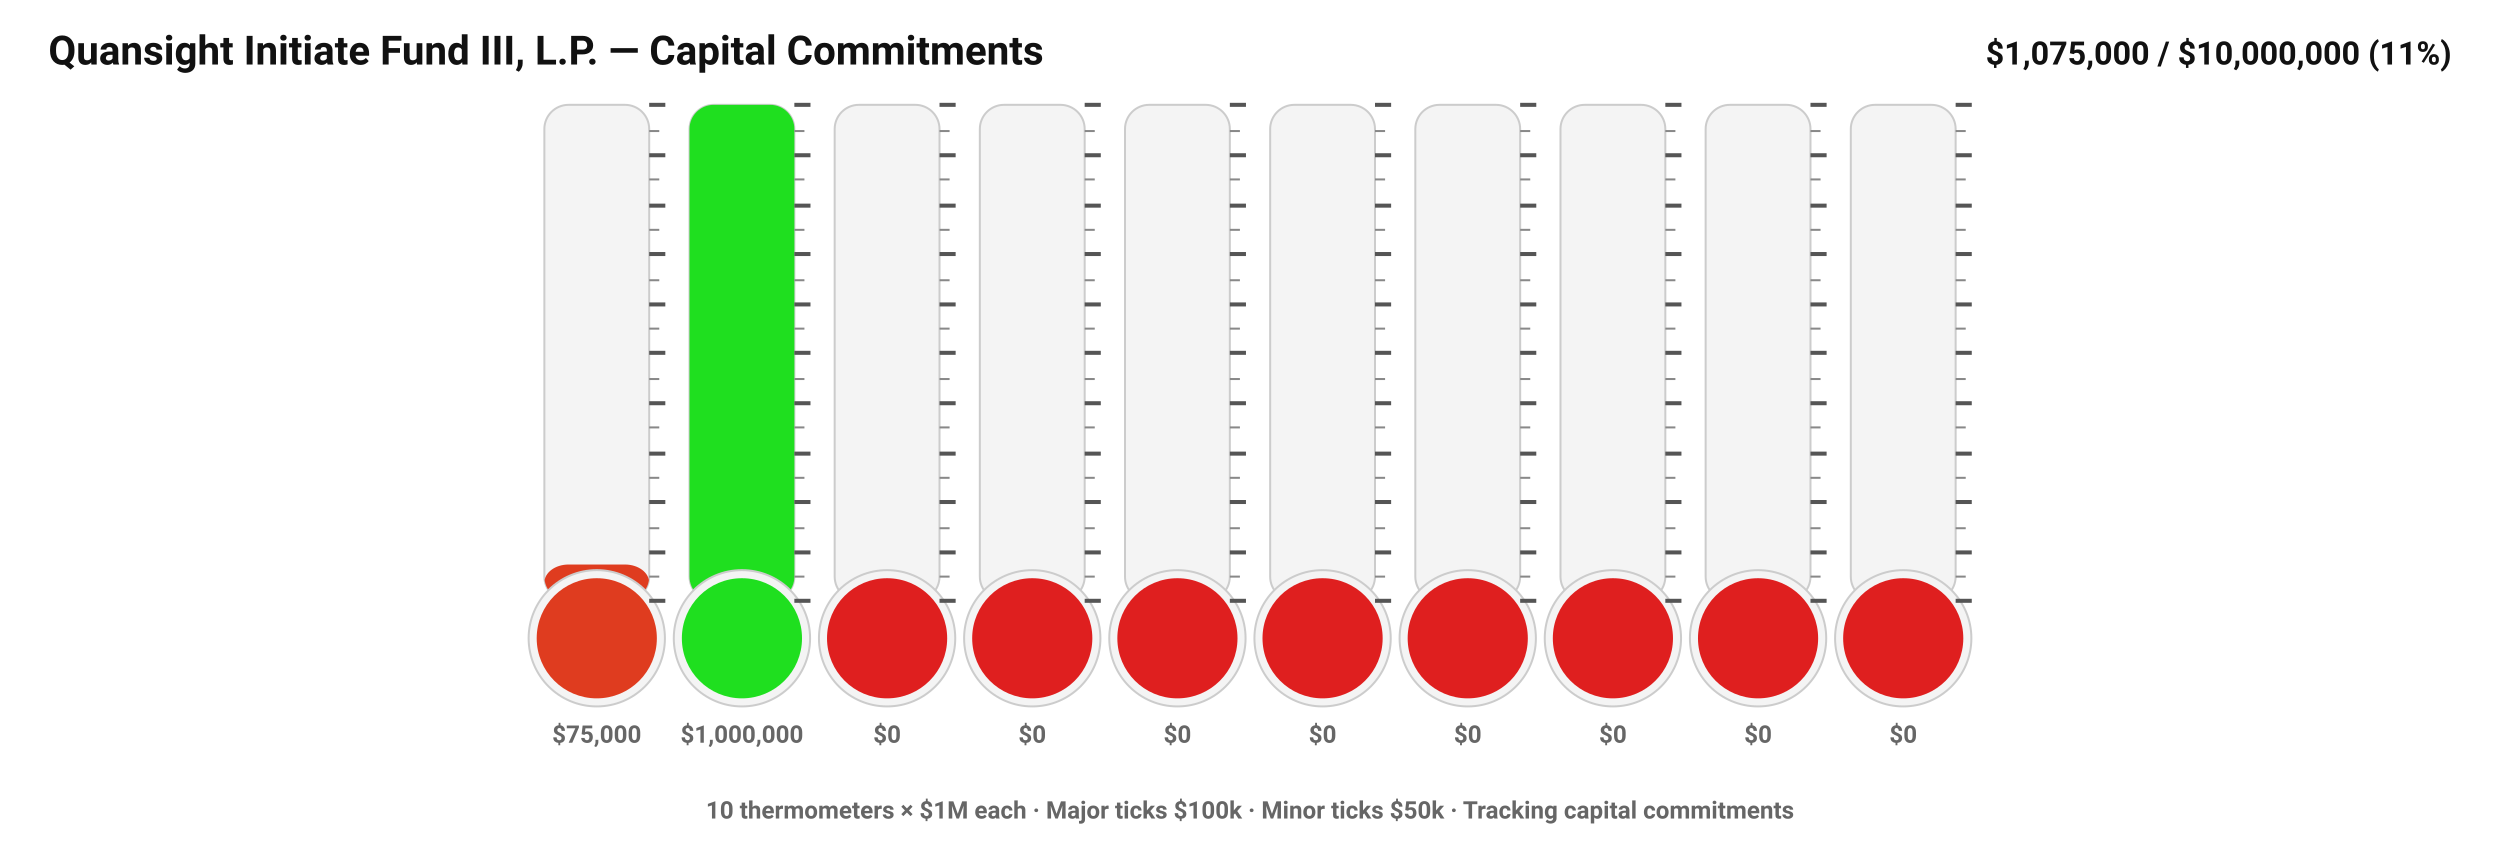
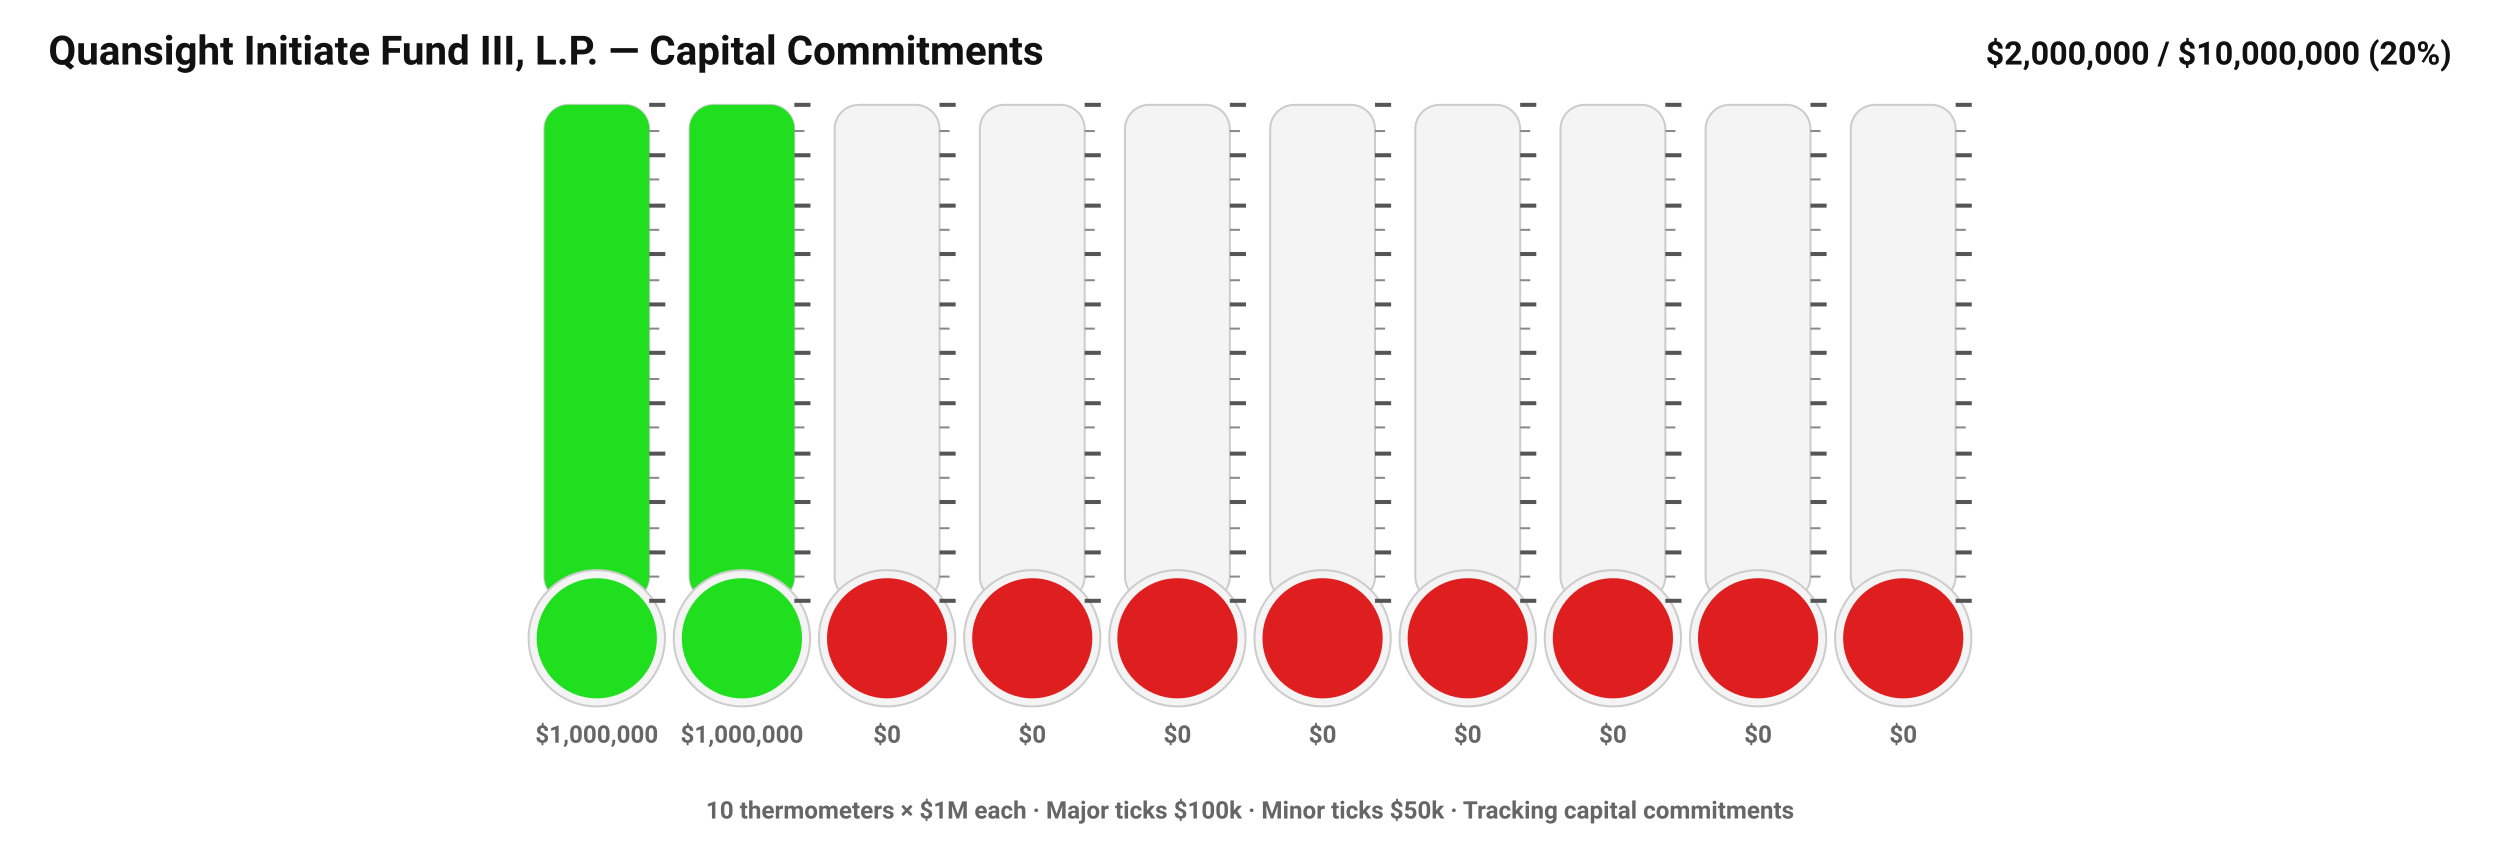
<svg xmlns="http://www.w3.org/2000/svg" width="1240" height="420" viewBox="0 0 1240 420">\n<defs>
    <style>.title{font:700 20px system-ui,-apple-system,Segoe UI,Roboto,sans-serif;fill:#111}.label{font:600 13px system-ui,-apple-system,Segoe UI,Roboto,sans-serif;fill:#222}.value{font:700 16px system-ui,-apple-system,Segoe UI,Roboto,sans-serif;fill:#111}.tickMajor{stroke:#555}.tickMinor{stroke:#888}.tube{fill:#f4f4f4;stroke:#ccc}.segLbl{font:600 12px system-ui,-apple-system,Segoe UI,Roboto,sans-serif;fill:#666}</style>
-   </defs>\n<text x="24" y="32" class="title">Quansight Initiate Fund III, L.P. — Capital Commitments</text>\n<text x="1216" y="32" class="value" text-anchor="end">$1,075,000 / $10,000,000 (11%)</text>\n<rect x="270" y="52" rx="12" ry="12" width="52" height="246" class="tube" />\n<clipPath id="clipFill0">
-     <rect x="270" y="280" width="52" height="18" rx="12" ry="12" />
-   </clipPath>\n<rect x="270" y="52" rx="12" ry="12" width="52" height="246" fill="#df3c1f" clip-path="url(#clipFill0)" />\n<circle cx="296.0" cy="316.59" r="33.8" class="tube" />\n<circle cx="296.0" cy="316.59" r="29.8" fill="#df3c1f" />\n<line x1="322" y1="298" x2="330" y2="298" class="tickMajor" stroke-width="2" />\n<line x1="322" y1="274" x2="330" y2="274" class="tickMajor" stroke-width="2" />\n<line x1="322" y1="249" x2="330" y2="249" class="tickMajor" stroke-width="2" />\n<line x1="322" y1="225" x2="330" y2="225" class="tickMajor" stroke-width="2" />\n<line x1="322" y1="200" x2="330" y2="200" class="tickMajor" stroke-width="2" />\n<line x1="322" y1="175" x2="330" y2="175" class="tickMajor" stroke-width="2" />\n<line x1="322" y1="151" x2="330" y2="151" class="tickMajor" stroke-width="2" />\n<line x1="322" y1="126" x2="330" y2="126" class="tickMajor" stroke-width="2" />\n<line x1="322" y1="102" x2="330" y2="102" class="tickMajor" stroke-width="2" />\n<line x1="322" y1="77" x2="330" y2="77" class="tickMajor" stroke-width="2" />\n<line x1="322" y1="52" x2="330" y2="52" class="tickMajor" stroke-width="2" />\n<line x1="322" y1="286" x2="327" y2="286" class="tickMinor" stroke-width="1" />\n<line x1="322" y1="262" x2="327" y2="262" class="tickMinor" stroke-width="1" />\n<line x1="322" y1="237" x2="327" y2="237" class="tickMinor" stroke-width="1" />\n<line x1="322" y1="212" x2="327" y2="212" class="tickMinor" stroke-width="1" />\n<line x1="322" y1="188" x2="327" y2="188" class="tickMinor" stroke-width="1" />\n<line x1="322" y1="163" x2="327" y2="163" class="tickMinor" stroke-width="1" />\n<line x1="322" y1="139" x2="327" y2="139" class="tickMinor" stroke-width="1" />\n<line x1="322" y1="114" x2="327" y2="114" class="tickMinor" stroke-width="1" />\n<line x1="322" y1="89" x2="327" y2="89" class="tickMinor" stroke-width="1" />\n<line x1="322" y1="65" x2="327" y2="65" class="tickMinor" stroke-width="1" />\n<text x="296.0" y="368.39" class="segLbl" text-anchor="middle">$75,000</text>\n<rect x="342" y="52" rx="12" ry="12" width="52" height="246" class="tube" />\n<clipPath id="clipFill1">
+   </defs>\n<text x="24" y="32" class="title">Quansight Initiate Fund III, L.P. — Capital Commitments</text>\n<text x="1216" y="32" class="value" text-anchor="end">$2,000,000 / $10,000,000 (20%)</text>\n<rect x="270" y="52" rx="12" ry="12" width="52" height="246" class="tube" />\n<clipPath id="clipFill0">
+     <rect x="270" y="52" width="52" height="246" rx="12" ry="12" />
+   </clipPath>\n<rect x="270" y="52" rx="12" ry="12" width="52" height="246" fill="#1fdf1f" clip-path="url(#clipFill0)" />\n<circle cx="296.0" cy="316.59" r="33.8" class="tube" />\n<circle cx="296.0" cy="316.59" r="29.8" fill="#1fdf1f" />\n<line x1="322" y1="298" x2="330" y2="298" class="tickMajor" stroke-width="2" />\n<line x1="322" y1="274" x2="330" y2="274" class="tickMajor" stroke-width="2" />\n<line x1="322" y1="249" x2="330" y2="249" class="tickMajor" stroke-width="2" />\n<line x1="322" y1="225" x2="330" y2="225" class="tickMajor" stroke-width="2" />\n<line x1="322" y1="200" x2="330" y2="200" class="tickMajor" stroke-width="2" />\n<line x1="322" y1="175" x2="330" y2="175" class="tickMajor" stroke-width="2" />\n<line x1="322" y1="151" x2="330" y2="151" class="tickMajor" stroke-width="2" />\n<line x1="322" y1="126" x2="330" y2="126" class="tickMajor" stroke-width="2" />\n<line x1="322" y1="102" x2="330" y2="102" class="tickMajor" stroke-width="2" />\n<line x1="322" y1="77" x2="330" y2="77" class="tickMajor" stroke-width="2" />\n<line x1="322" y1="52" x2="330" y2="52" class="tickMajor" stroke-width="2" />\n<line x1="322" y1="286" x2="327" y2="286" class="tickMinor" stroke-width="1" />\n<line x1="322" y1="262" x2="327" y2="262" class="tickMinor" stroke-width="1" />\n<line x1="322" y1="237" x2="327" y2="237" class="tickMinor" stroke-width="1" />\n<line x1="322" y1="212" x2="327" y2="212" class="tickMinor" stroke-width="1" />\n<line x1="322" y1="188" x2="327" y2="188" class="tickMinor" stroke-width="1" />\n<line x1="322" y1="163" x2="327" y2="163" class="tickMinor" stroke-width="1" />\n<line x1="322" y1="139" x2="327" y2="139" class="tickMinor" stroke-width="1" />\n<line x1="322" y1="114" x2="327" y2="114" class="tickMinor" stroke-width="1" />\n<line x1="322" y1="89" x2="327" y2="89" class="tickMinor" stroke-width="1" />\n<line x1="322" y1="65" x2="327" y2="65" class="tickMinor" stroke-width="1" />\n<text x="296.0" y="368.39" class="segLbl" text-anchor="middle">$1,000,000</text>\n<rect x="342" y="52" rx="12" ry="12" width="52" height="246" class="tube" />\n<clipPath id="clipFill1">
    <rect x="342" y="52" width="52" height="246" rx="12" ry="12" />
  </clipPath>\n<rect x="342" y="52" rx="12" ry="12" width="52" height="246" fill="#1fdf1f" clip-path="url(#clipFill1)" />\n<circle cx="368.0" cy="316.59" r="33.8" class="tube" />\n<circle cx="368.0" cy="316.59" r="29.8" fill="#1fdf1f" />\n<line x1="394" y1="298" x2="402" y2="298" class="tickMajor" stroke-width="2" />\n<line x1="394" y1="274" x2="402" y2="274" class="tickMajor" stroke-width="2" />\n<line x1="394" y1="249" x2="402" y2="249" class="tickMajor" stroke-width="2" />\n<line x1="394" y1="225" x2="402" y2="225" class="tickMajor" stroke-width="2" />\n<line x1="394" y1="200" x2="402" y2="200" class="tickMajor" stroke-width="2" />\n<line x1="394" y1="175" x2="402" y2="175" class="tickMajor" stroke-width="2" />\n<line x1="394" y1="151" x2="402" y2="151" class="tickMajor" stroke-width="2" />\n<line x1="394" y1="126" x2="402" y2="126" class="tickMajor" stroke-width="2" />\n<line x1="394" y1="102" x2="402" y2="102" class="tickMajor" stroke-width="2" />\n<line x1="394" y1="77" x2="402" y2="77" class="tickMajor" stroke-width="2" />\n<line x1="394" y1="52" x2="402" y2="52" class="tickMajor" stroke-width="2" />\n<line x1="394" y1="286" x2="399" y2="286" class="tickMinor" stroke-width="1" />\n<line x1="394" y1="262" x2="399" y2="262" class="tickMinor" stroke-width="1" />\n<line x1="394" y1="237" x2="399" y2="237" class="tickMinor" stroke-width="1" />\n<line x1="394" y1="212" x2="399" y2="212" class="tickMinor" stroke-width="1" />\n<line x1="394" y1="188" x2="399" y2="188" class="tickMinor" stroke-width="1" />\n<line x1="394" y1="163" x2="399" y2="163" class="tickMinor" stroke-width="1" />\n<line x1="394" y1="139" x2="399" y2="139" class="tickMinor" stroke-width="1" />\n<line x1="394" y1="114" x2="399" y2="114" class="tickMinor" stroke-width="1" />\n<line x1="394" y1="89" x2="399" y2="89" class="tickMinor" stroke-width="1" />\n<line x1="394" y1="65" x2="399" y2="65" class="tickMinor" stroke-width="1" />\n<text x="368.0" y="368.39" class="segLbl" text-anchor="middle">$1,000,000</text>\n<rect x="414" y="52" rx="12" ry="12" width="52" height="246" class="tube" />\n<clipPath id="clipFill2">
    <rect x="414" y="298" width="52" height="0" rx="12" ry="12" />
  </clipPath>\n<rect x="414" y="52" rx="12" ry="12" width="52" height="246" fill="#df1f1f" clip-path="url(#clipFill2)" />\n<circle cx="440.0" cy="316.59" r="33.8" class="tube" />\n<circle cx="440.0" cy="316.59" r="29.8" fill="#df1f1f" />\n<line x1="466" y1="298" x2="474" y2="298" class="tickMajor" stroke-width="2" />\n<line x1="466" y1="274" x2="474" y2="274" class="tickMajor" stroke-width="2" />\n<line x1="466" y1="249" x2="474" y2="249" class="tickMajor" stroke-width="2" />\n<line x1="466" y1="225" x2="474" y2="225" class="tickMajor" stroke-width="2" />\n<line x1="466" y1="200" x2="474" y2="200" class="tickMajor" stroke-width="2" />\n<line x1="466" y1="175" x2="474" y2="175" class="tickMajor" stroke-width="2" />\n<line x1="466" y1="151" x2="474" y2="151" class="tickMajor" stroke-width="2" />\n<line x1="466" y1="126" x2="474" y2="126" class="tickMajor" stroke-width="2" />\n<line x1="466" y1="102" x2="474" y2="102" class="tickMajor" stroke-width="2" />\n<line x1="466" y1="77" x2="474" y2="77" class="tickMajor" stroke-width="2" />\n<line x1="466" y1="52" x2="474" y2="52" class="tickMajor" stroke-width="2" />\n<line x1="466" y1="286" x2="471" y2="286" class="tickMinor" stroke-width="1" />\n<line x1="466" y1="262" x2="471" y2="262" class="tickMinor" stroke-width="1" />\n<line x1="466" y1="237" x2="471" y2="237" class="tickMinor" stroke-width="1" />\n<line x1="466" y1="212" x2="471" y2="212" class="tickMinor" stroke-width="1" />\n<line x1="466" y1="188" x2="471" y2="188" class="tickMinor" stroke-width="1" />\n<line x1="466" y1="163" x2="471" y2="163" class="tickMinor" stroke-width="1" />\n<line x1="466" y1="139" x2="471" y2="139" class="tickMinor" stroke-width="1" />\n<line x1="466" y1="114" x2="471" y2="114" class="tickMinor" stroke-width="1" />\n<line x1="466" y1="89" x2="471" y2="89" class="tickMinor" stroke-width="1" />\n<line x1="466" y1="65" x2="471" y2="65" class="tickMinor" stroke-width="1" />\n<text x="440.0" y="368.39" class="segLbl" text-anchor="middle">$0</text>\n<rect x="486" y="52" rx="12" ry="12" width="52" height="246" class="tube" />\n<clipPath id="clipFill3">
    <rect x="486" y="298" width="52" height="0" rx="12" ry="12" />
  </clipPath>\n<rect x="486" y="52" rx="12" ry="12" width="52" height="246" fill="#df1f1f" clip-path="url(#clipFill3)" />\n<circle cx="512.0" cy="316.59" r="33.8" class="tube" />\n<circle cx="512.0" cy="316.59" r="29.8" fill="#df1f1f" />\n<line x1="538" y1="298" x2="546" y2="298" class="tickMajor" stroke-width="2" />\n<line x1="538" y1="274" x2="546" y2="274" class="tickMajor" stroke-width="2" />\n<line x1="538" y1="249" x2="546" y2="249" class="tickMajor" stroke-width="2" />\n<line x1="538" y1="225" x2="546" y2="225" class="tickMajor" stroke-width="2" />\n<line x1="538" y1="200" x2="546" y2="200" class="tickMajor" stroke-width="2" />\n<line x1="538" y1="175" x2="546" y2="175" class="tickMajor" stroke-width="2" />\n<line x1="538" y1="151" x2="546" y2="151" class="tickMajor" stroke-width="2" />\n<line x1="538" y1="126" x2="546" y2="126" class="tickMajor" stroke-width="2" />\n<line x1="538" y1="102" x2="546" y2="102" class="tickMajor" stroke-width="2" />\n<line x1="538" y1="77" x2="546" y2="77" class="tickMajor" stroke-width="2" />\n<line x1="538" y1="52" x2="546" y2="52" class="tickMajor" stroke-width="2" />\n<line x1="538" y1="286" x2="543" y2="286" class="tickMinor" stroke-width="1" />\n<line x1="538" y1="262" x2="543" y2="262" class="tickMinor" stroke-width="1" />\n<line x1="538" y1="237" x2="543" y2="237" class="tickMinor" stroke-width="1" />\n<line x1="538" y1="212" x2="543" y2="212" class="tickMinor" stroke-width="1" />\n<line x1="538" y1="188" x2="543" y2="188" class="tickMinor" stroke-width="1" />\n<line x1="538" y1="163" x2="543" y2="163" class="tickMinor" stroke-width="1" />\n<line x1="538" y1="139" x2="543" y2="139" class="tickMinor" stroke-width="1" />\n<line x1="538" y1="114" x2="543" y2="114" class="tickMinor" stroke-width="1" />\n<line x1="538" y1="89" x2="543" y2="89" class="tickMinor" stroke-width="1" />\n<line x1="538" y1="65" x2="543" y2="65" class="tickMinor" stroke-width="1" />\n<text x="512.0" y="368.39" class="segLbl" text-anchor="middle">$0</text>\n<rect x="558" y="52" rx="12" ry="12" width="52" height="246" class="tube" />\n<clipPath id="clipFill4">
    <rect x="558" y="298" width="52" height="0" rx="12" ry="12" />
  </clipPath>\n<rect x="558" y="52" rx="12" ry="12" width="52" height="246" fill="#df1f1f" clip-path="url(#clipFill4)" />\n<circle cx="584.0" cy="316.59" r="33.8" class="tube" />\n<circle cx="584.0" cy="316.59" r="29.8" fill="#df1f1f" />\n<line x1="610" y1="298" x2="618" y2="298" class="tickMajor" stroke-width="2" />\n<line x1="610" y1="274" x2="618" y2="274" class="tickMajor" stroke-width="2" />\n<line x1="610" y1="249" x2="618" y2="249" class="tickMajor" stroke-width="2" />\n<line x1="610" y1="225" x2="618" y2="225" class="tickMajor" stroke-width="2" />\n<line x1="610" y1="200" x2="618" y2="200" class="tickMajor" stroke-width="2" />\n<line x1="610" y1="175" x2="618" y2="175" class="tickMajor" stroke-width="2" />\n<line x1="610" y1="151" x2="618" y2="151" class="tickMajor" stroke-width="2" />\n<line x1="610" y1="126" x2="618" y2="126" class="tickMajor" stroke-width="2" />\n<line x1="610" y1="102" x2="618" y2="102" class="tickMajor" stroke-width="2" />\n<line x1="610" y1="77" x2="618" y2="77" class="tickMajor" stroke-width="2" />\n<line x1="610" y1="52" x2="618" y2="52" class="tickMajor" stroke-width="2" />\n<line x1="610" y1="286" x2="615" y2="286" class="tickMinor" stroke-width="1" />\n<line x1="610" y1="262" x2="615" y2="262" class="tickMinor" stroke-width="1" />\n<line x1="610" y1="237" x2="615" y2="237" class="tickMinor" stroke-width="1" />\n<line x1="610" y1="212" x2="615" y2="212" class="tickMinor" stroke-width="1" />\n<line x1="610" y1="188" x2="615" y2="188" class="tickMinor" stroke-width="1" />\n<line x1="610" y1="163" x2="615" y2="163" class="tickMinor" stroke-width="1" />\n<line x1="610" y1="139" x2="615" y2="139" class="tickMinor" stroke-width="1" />\n<line x1="610" y1="114" x2="615" y2="114" class="tickMinor" stroke-width="1" />\n<line x1="610" y1="89" x2="615" y2="89" class="tickMinor" stroke-width="1" />\n<line x1="610" y1="65" x2="615" y2="65" class="tickMinor" stroke-width="1" />\n<text x="584.0" y="368.39" class="segLbl" text-anchor="middle">$0</text>\n<rect x="630" y="52" rx="12" ry="12" width="52" height="246" class="tube" />\n<clipPath id="clipFill5">
    <rect x="630" y="298" width="52" height="0" rx="12" ry="12" />
  </clipPath>\n<rect x="630" y="52" rx="12" ry="12" width="52" height="246" fill="#df1f1f" clip-path="url(#clipFill5)" />\n<circle cx="656.0" cy="316.59" r="33.8" class="tube" />\n<circle cx="656.0" cy="316.59" r="29.8" fill="#df1f1f" />\n<line x1="682" y1="298" x2="690" y2="298" class="tickMajor" stroke-width="2" />\n<line x1="682" y1="274" x2="690" y2="274" class="tickMajor" stroke-width="2" />\n<line x1="682" y1="249" x2="690" y2="249" class="tickMajor" stroke-width="2" />\n<line x1="682" y1="225" x2="690" y2="225" class="tickMajor" stroke-width="2" />\n<line x1="682" y1="200" x2="690" y2="200" class="tickMajor" stroke-width="2" />\n<line x1="682" y1="175" x2="690" y2="175" class="tickMajor" stroke-width="2" />\n<line x1="682" y1="151" x2="690" y2="151" class="tickMajor" stroke-width="2" />\n<line x1="682" y1="126" x2="690" y2="126" class="tickMajor" stroke-width="2" />\n<line x1="682" y1="102" x2="690" y2="102" class="tickMajor" stroke-width="2" />\n<line x1="682" y1="77" x2="690" y2="77" class="tickMajor" stroke-width="2" />\n<line x1="682" y1="52" x2="690" y2="52" class="tickMajor" stroke-width="2" />\n<line x1="682" y1="286" x2="687" y2="286" class="tickMinor" stroke-width="1" />\n<line x1="682" y1="262" x2="687" y2="262" class="tickMinor" stroke-width="1" />\n<line x1="682" y1="237" x2="687" y2="237" class="tickMinor" stroke-width="1" />\n<line x1="682" y1="212" x2="687" y2="212" class="tickMinor" stroke-width="1" />\n<line x1="682" y1="188" x2="687" y2="188" class="tickMinor" stroke-width="1" />\n<line x1="682" y1="163" x2="687" y2="163" class="tickMinor" stroke-width="1" />\n<line x1="682" y1="139" x2="687" y2="139" class="tickMinor" stroke-width="1" />\n<line x1="682" y1="114" x2="687" y2="114" class="tickMinor" stroke-width="1" />\n<line x1="682" y1="89" x2="687" y2="89" class="tickMinor" stroke-width="1" />\n<line x1="682" y1="65" x2="687" y2="65" class="tickMinor" stroke-width="1" />\n<text x="656.0" y="368.39" class="segLbl" text-anchor="middle">$0</text>\n<rect x="702" y="52" rx="12" ry="12" width="52" height="246" class="tube" />\n<clipPath id="clipFill6">
    <rect x="702" y="298" width="52" height="0" rx="12" ry="12" />
  </clipPath>\n<rect x="702" y="52" rx="12" ry="12" width="52" height="246" fill="#df1f1f" clip-path="url(#clipFill6)" />\n<circle cx="728.0" cy="316.59" r="33.8" class="tube" />\n<circle cx="728.0" cy="316.59" r="29.8" fill="#df1f1f" />\n<line x1="754" y1="298" x2="762" y2="298" class="tickMajor" stroke-width="2" />\n<line x1="754" y1="274" x2="762" y2="274" class="tickMajor" stroke-width="2" />\n<line x1="754" y1="249" x2="762" y2="249" class="tickMajor" stroke-width="2" />\n<line x1="754" y1="225" x2="762" y2="225" class="tickMajor" stroke-width="2" />\n<line x1="754" y1="200" x2="762" y2="200" class="tickMajor" stroke-width="2" />\n<line x1="754" y1="175" x2="762" y2="175" class="tickMajor" stroke-width="2" />\n<line x1="754" y1="151" x2="762" y2="151" class="tickMajor" stroke-width="2" />\n<line x1="754" y1="126" x2="762" y2="126" class="tickMajor" stroke-width="2" />\n<line x1="754" y1="102" x2="762" y2="102" class="tickMajor" stroke-width="2" />\n<line x1="754" y1="77" x2="762" y2="77" class="tickMajor" stroke-width="2" />\n<line x1="754" y1="52" x2="762" y2="52" class="tickMajor" stroke-width="2" />\n<line x1="754" y1="286" x2="759" y2="286" class="tickMinor" stroke-width="1" />\n<line x1="754" y1="262" x2="759" y2="262" class="tickMinor" stroke-width="1" />\n<line x1="754" y1="237" x2="759" y2="237" class="tickMinor" stroke-width="1" />\n<line x1="754" y1="212" x2="759" y2="212" class="tickMinor" stroke-width="1" />\n<line x1="754" y1="188" x2="759" y2="188" class="tickMinor" stroke-width="1" />\n<line x1="754" y1="163" x2="759" y2="163" class="tickMinor" stroke-width="1" />\n<line x1="754" y1="139" x2="759" y2="139" class="tickMinor" stroke-width="1" />\n<line x1="754" y1="114" x2="759" y2="114" class="tickMinor" stroke-width="1" />\n<line x1="754" y1="89" x2="759" y2="89" class="tickMinor" stroke-width="1" />\n<line x1="754" y1="65" x2="759" y2="65" class="tickMinor" stroke-width="1" />\n<text x="728.0" y="368.39" class="segLbl" text-anchor="middle">$0</text>\n<rect x="774" y="52" rx="12" ry="12" width="52" height="246" class="tube" />\n<clipPath id="clipFill7">
    <rect x="774" y="298" width="52" height="0" rx="12" ry="12" />
  </clipPath>\n<rect x="774" y="52" rx="12" ry="12" width="52" height="246" fill="#df1f1f" clip-path="url(#clipFill7)" />\n<circle cx="800.0" cy="316.59" r="33.8" class="tube" />\n<circle cx="800.0" cy="316.59" r="29.8" fill="#df1f1f" />\n<line x1="826" y1="298" x2="834" y2="298" class="tickMajor" stroke-width="2" />\n<line x1="826" y1="274" x2="834" y2="274" class="tickMajor" stroke-width="2" />\n<line x1="826" y1="249" x2="834" y2="249" class="tickMajor" stroke-width="2" />\n<line x1="826" y1="225" x2="834" y2="225" class="tickMajor" stroke-width="2" />\n<line x1="826" y1="200" x2="834" y2="200" class="tickMajor" stroke-width="2" />\n<line x1="826" y1="175" x2="834" y2="175" class="tickMajor" stroke-width="2" />\n<line x1="826" y1="151" x2="834" y2="151" class="tickMajor" stroke-width="2" />\n<line x1="826" y1="126" x2="834" y2="126" class="tickMajor" stroke-width="2" />\n<line x1="826" y1="102" x2="834" y2="102" class="tickMajor" stroke-width="2" />\n<line x1="826" y1="77" x2="834" y2="77" class="tickMajor" stroke-width="2" />\n<line x1="826" y1="52" x2="834" y2="52" class="tickMajor" stroke-width="2" />\n<line x1="826" y1="286" x2="831" y2="286" class="tickMinor" stroke-width="1" />\n<line x1="826" y1="262" x2="831" y2="262" class="tickMinor" stroke-width="1" />\n<line x1="826" y1="237" x2="831" y2="237" class="tickMinor" stroke-width="1" />\n<line x1="826" y1="212" x2="831" y2="212" class="tickMinor" stroke-width="1" />\n<line x1="826" y1="188" x2="831" y2="188" class="tickMinor" stroke-width="1" />\n<line x1="826" y1="163" x2="831" y2="163" class="tickMinor" stroke-width="1" />\n<line x1="826" y1="139" x2="831" y2="139" class="tickMinor" stroke-width="1" />\n<line x1="826" y1="114" x2="831" y2="114" class="tickMinor" stroke-width="1" />\n<line x1="826" y1="89" x2="831" y2="89" class="tickMinor" stroke-width="1" />\n<line x1="826" y1="65" x2="831" y2="65" class="tickMinor" stroke-width="1" />\n<text x="800.0" y="368.39" class="segLbl" text-anchor="middle">$0</text>\n<rect x="846" y="52" rx="12" ry="12" width="52" height="246" class="tube" />\n<clipPath id="clipFill8">
    <rect x="846" y="298" width="52" height="0" rx="12" ry="12" />
  </clipPath>\n<rect x="846" y="52" rx="12" ry="12" width="52" height="246" fill="#df1f1f" clip-path="url(#clipFill8)" />\n<circle cx="872.0" cy="316.59" r="33.8" class="tube" />\n<circle cx="872.0" cy="316.59" r="29.8" fill="#df1f1f" />\n<line x1="898" y1="298" x2="906" y2="298" class="tickMajor" stroke-width="2" />\n<line x1="898" y1="274" x2="906" y2="274" class="tickMajor" stroke-width="2" />\n<line x1="898" y1="249" x2="906" y2="249" class="tickMajor" stroke-width="2" />\n<line x1="898" y1="225" x2="906" y2="225" class="tickMajor" stroke-width="2" />\n<line x1="898" y1="200" x2="906" y2="200" class="tickMajor" stroke-width="2" />\n<line x1="898" y1="175" x2="906" y2="175" class="tickMajor" stroke-width="2" />\n<line x1="898" y1="151" x2="906" y2="151" class="tickMajor" stroke-width="2" />\n<line x1="898" y1="126" x2="906" y2="126" class="tickMajor" stroke-width="2" />\n<line x1="898" y1="102" x2="906" y2="102" class="tickMajor" stroke-width="2" />\n<line x1="898" y1="77" x2="906" y2="77" class="tickMajor" stroke-width="2" />\n<line x1="898" y1="52" x2="906" y2="52" class="tickMajor" stroke-width="2" />\n<line x1="898" y1="286" x2="903" y2="286" class="tickMinor" stroke-width="1" />\n<line x1="898" y1="262" x2="903" y2="262" class="tickMinor" stroke-width="1" />\n<line x1="898" y1="237" x2="903" y2="237" class="tickMinor" stroke-width="1" />\n<line x1="898" y1="212" x2="903" y2="212" class="tickMinor" stroke-width="1" />\n<line x1="898" y1="188" x2="903" y2="188" class="tickMinor" stroke-width="1" />\n<line x1="898" y1="163" x2="903" y2="163" class="tickMinor" stroke-width="1" />\n<line x1="898" y1="139" x2="903" y2="139" class="tickMinor" stroke-width="1" />\n<line x1="898" y1="114" x2="903" y2="114" class="tickMinor" stroke-width="1" />\n<line x1="898" y1="89" x2="903" y2="89" class="tickMinor" stroke-width="1" />\n<line x1="898" y1="65" x2="903" y2="65" class="tickMinor" stroke-width="1" />\n<text x="872.0" y="368.39" class="segLbl" text-anchor="middle">$0</text>\n<rect x="918" y="52" rx="12" ry="12" width="52" height="246" class="tube" />\n<clipPath id="clipFill9">
    <rect x="918" y="298" width="52" height="0" rx="12" ry="12" />
  </clipPath>\n<rect x="918" y="52" rx="12" ry="12" width="52" height="246" fill="#df1f1f" clip-path="url(#clipFill9)" />\n<circle cx="944.0" cy="316.59" r="33.8" class="tube" />\n<circle cx="944.0" cy="316.59" r="29.8" fill="#df1f1f" />\n<line x1="970" y1="298" x2="978" y2="298" class="tickMajor" stroke-width="2" />\n<line x1="970" y1="274" x2="978" y2="274" class="tickMajor" stroke-width="2" />\n<line x1="970" y1="249" x2="978" y2="249" class="tickMajor" stroke-width="2" />\n<line x1="970" y1="225" x2="978" y2="225" class="tickMajor" stroke-width="2" />\n<line x1="970" y1="200" x2="978" y2="200" class="tickMajor" stroke-width="2" />\n<line x1="970" y1="175" x2="978" y2="175" class="tickMajor" stroke-width="2" />\n<line x1="970" y1="151" x2="978" y2="151" class="tickMajor" stroke-width="2" />\n<line x1="970" y1="126" x2="978" y2="126" class="tickMajor" stroke-width="2" />\n<line x1="970" y1="102" x2="978" y2="102" class="tickMajor" stroke-width="2" />\n<line x1="970" y1="77" x2="978" y2="77" class="tickMajor" stroke-width="2" />\n<line x1="970" y1="52" x2="978" y2="52" class="tickMajor" stroke-width="2" />\n<line x1="970" y1="286" x2="975" y2="286" class="tickMinor" stroke-width="1" />\n<line x1="970" y1="262" x2="975" y2="262" class="tickMinor" stroke-width="1" />\n<line x1="970" y1="237" x2="975" y2="237" class="tickMinor" stroke-width="1" />\n<line x1="970" y1="212" x2="975" y2="212" class="tickMinor" stroke-width="1" />\n<line x1="970" y1="188" x2="975" y2="188" class="tickMinor" stroke-width="1" />\n<line x1="970" y1="163" x2="975" y2="163" class="tickMinor" stroke-width="1" />\n<line x1="970" y1="139" x2="975" y2="139" class="tickMinor" stroke-width="1" />\n<line x1="970" y1="114" x2="975" y2="114" class="tickMinor" stroke-width="1" />\n<line x1="970" y1="89" x2="975" y2="89" class="tickMinor" stroke-width="1" />\n<line x1="970" y1="65" x2="975" y2="65" class="tickMinor" stroke-width="1" />\n<text x="944.0" y="368.39" class="segLbl" text-anchor="middle">$0</text>\n<text x="620.0" y="406" class="segLbl" text-anchor="middle">10 thermometers × $1M each · Major ticks $100k · Minor ticks $50k · Tracking capital commitments</text>\n</svg>
